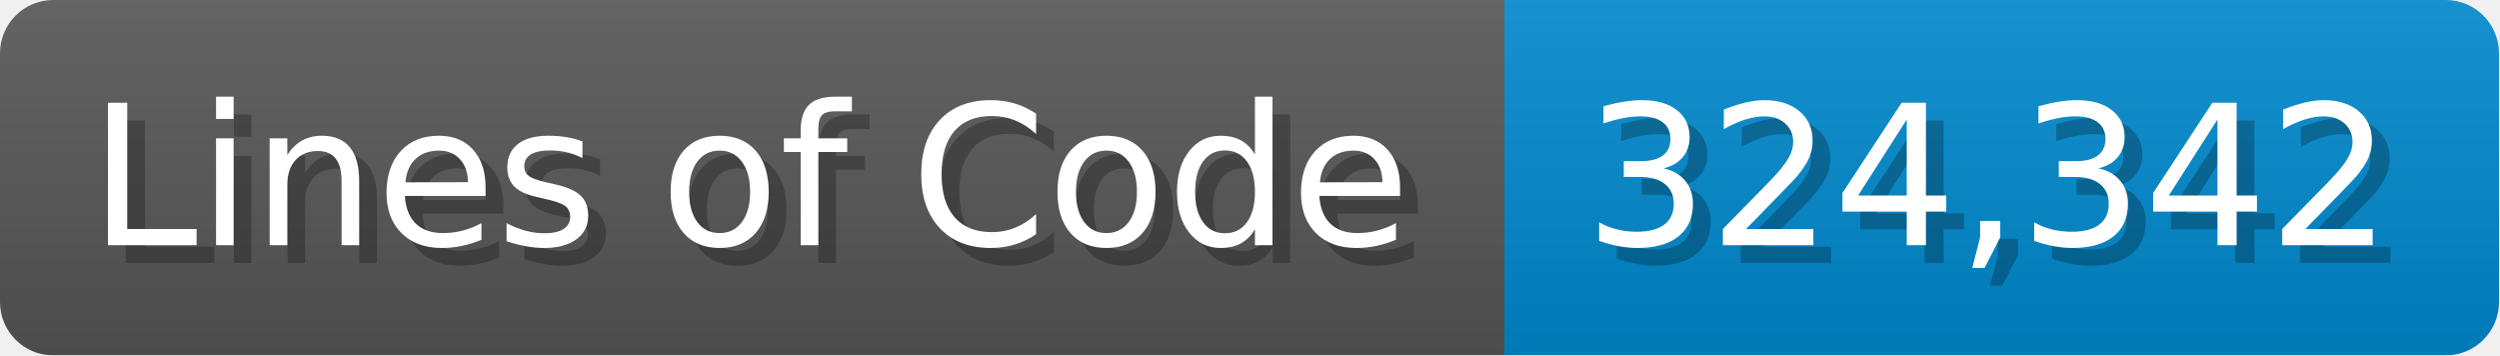
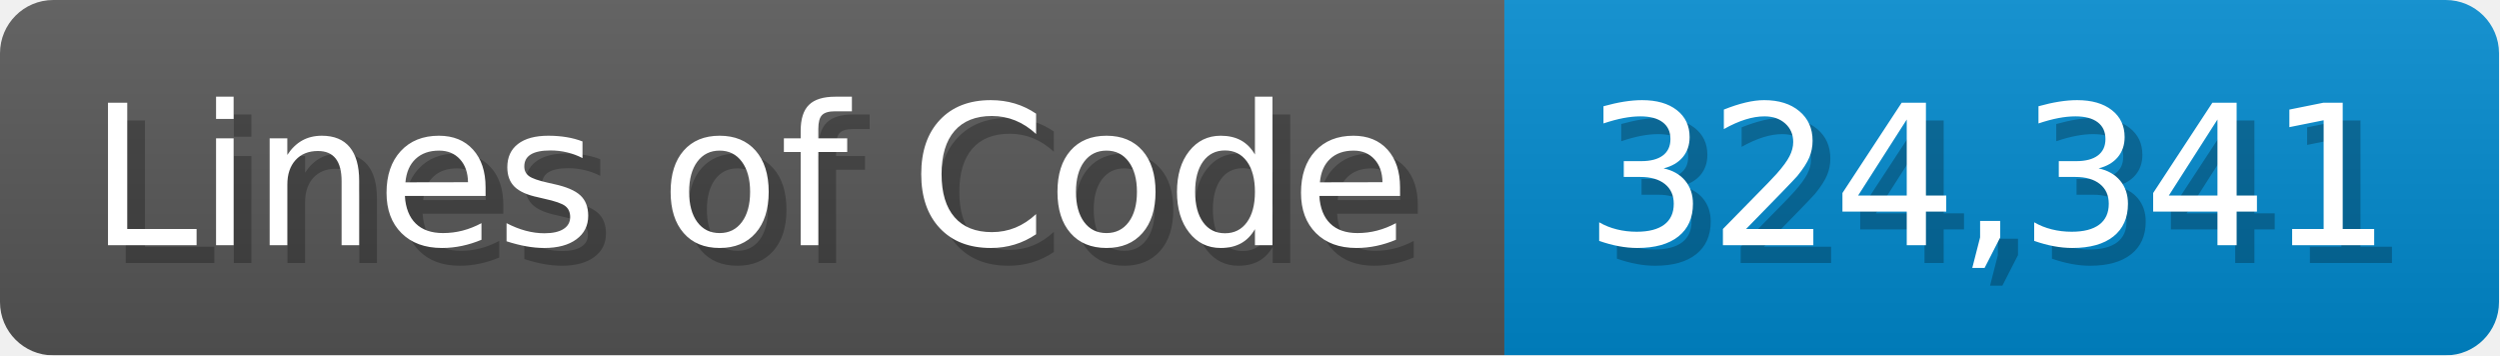
<svg xmlns="http://www.w3.org/2000/svg" width="140.7" height="20" viewBox="0 0 1407 200">
  <linearGradient id="a" x2="0" y2="100%">
    <stop offset="0" stop-opacity=".1" stop-color="#EEE" />
    <stop offset="1" stop-opacity=".1" />
  </linearGradient>
  <mask id="m">
    <rect width="1407" height="200" rx="30" fill="#FFF" />
  </mask>
  <g mask="url(#m)">
    <rect width="847" height="200" fill="#555" />
    <rect width="560" height="200" fill="#08C" x="847" />
    <rect width="1407" height="200" fill="url(#a)" />
  </g>
  <g fill="#fff" text-anchor="start" font-family="Verdana,DejaVu Sans,sans-serif" font-size="110">
    <text x="60" y="148" textLength="747" fill="#000" opacity="0.25">Lines of Code</text>
    <text x="50" y="138" textLength="747">Lines of Code</text>
-     <text x="902" y="148" textLength="460" fill="#000" opacity="0.25">324,342</text>
-     <text x="892" y="138" textLength="460">324,342</text>
+     <text x="902" y="148" textLength="460" fill="#000" opacity="0.25">324,341</text>
+     <text x="892" y="138" textLength="460">324,341</text>
  </g>
</svg>
